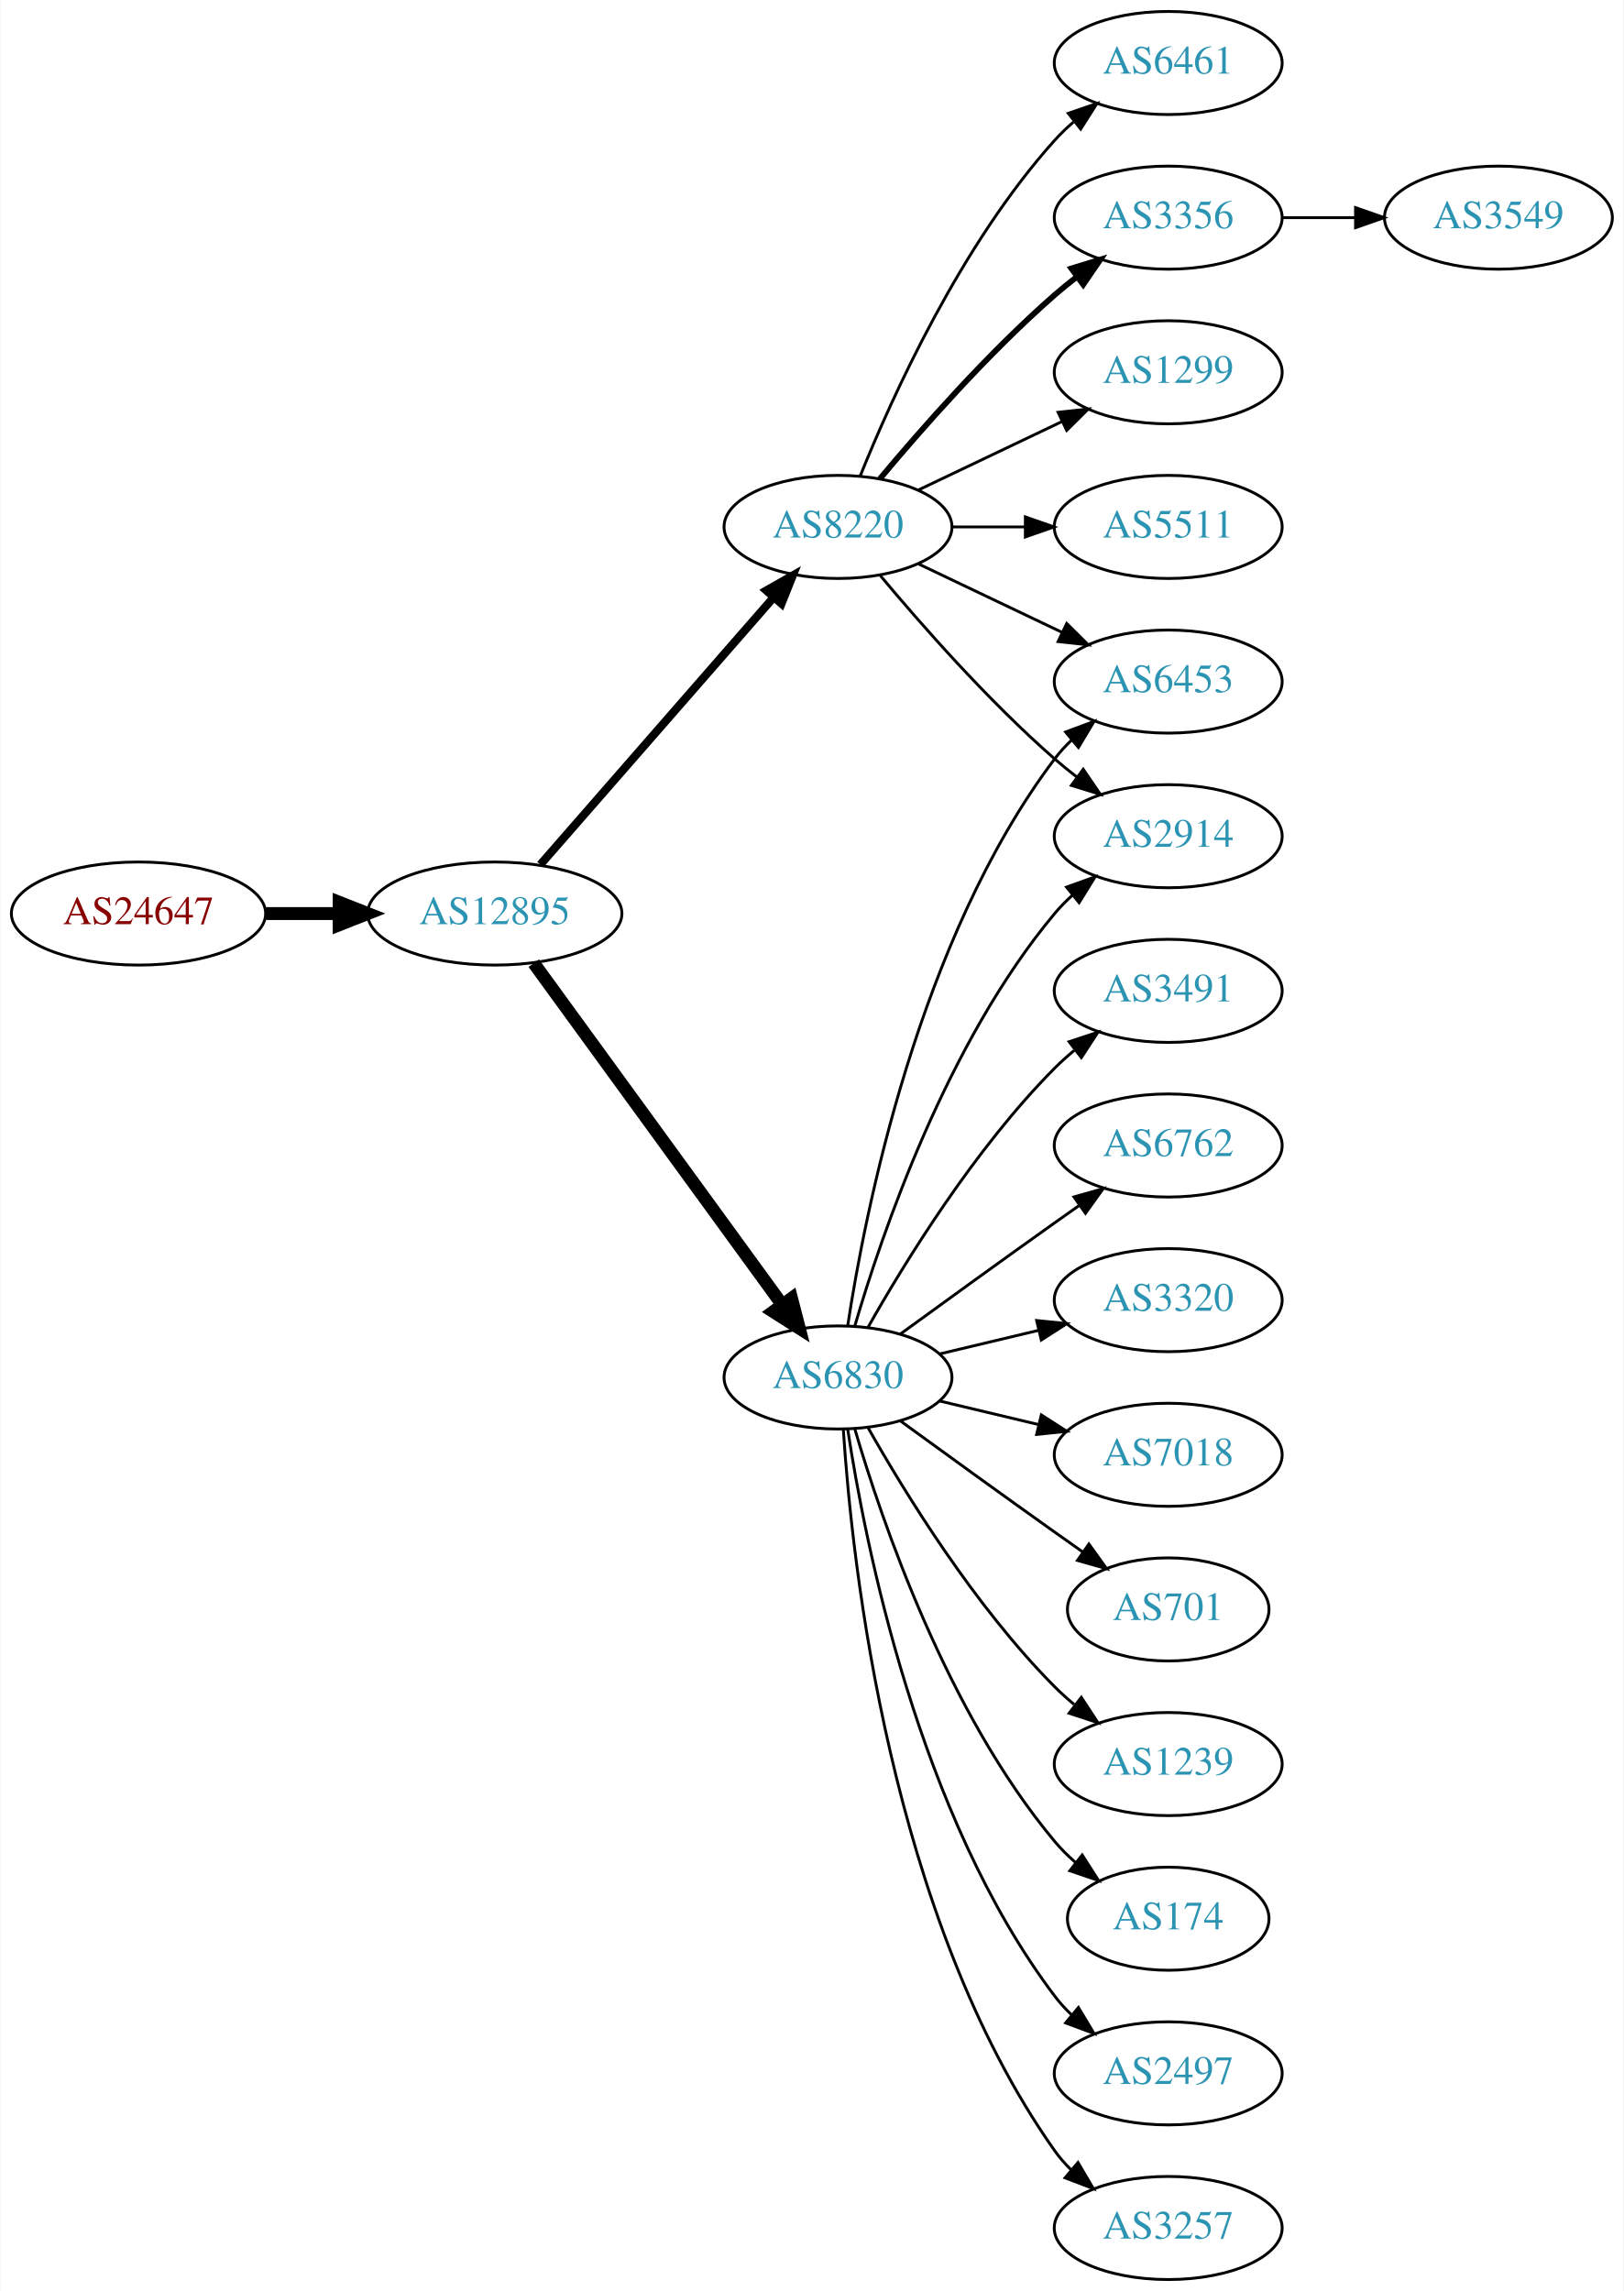
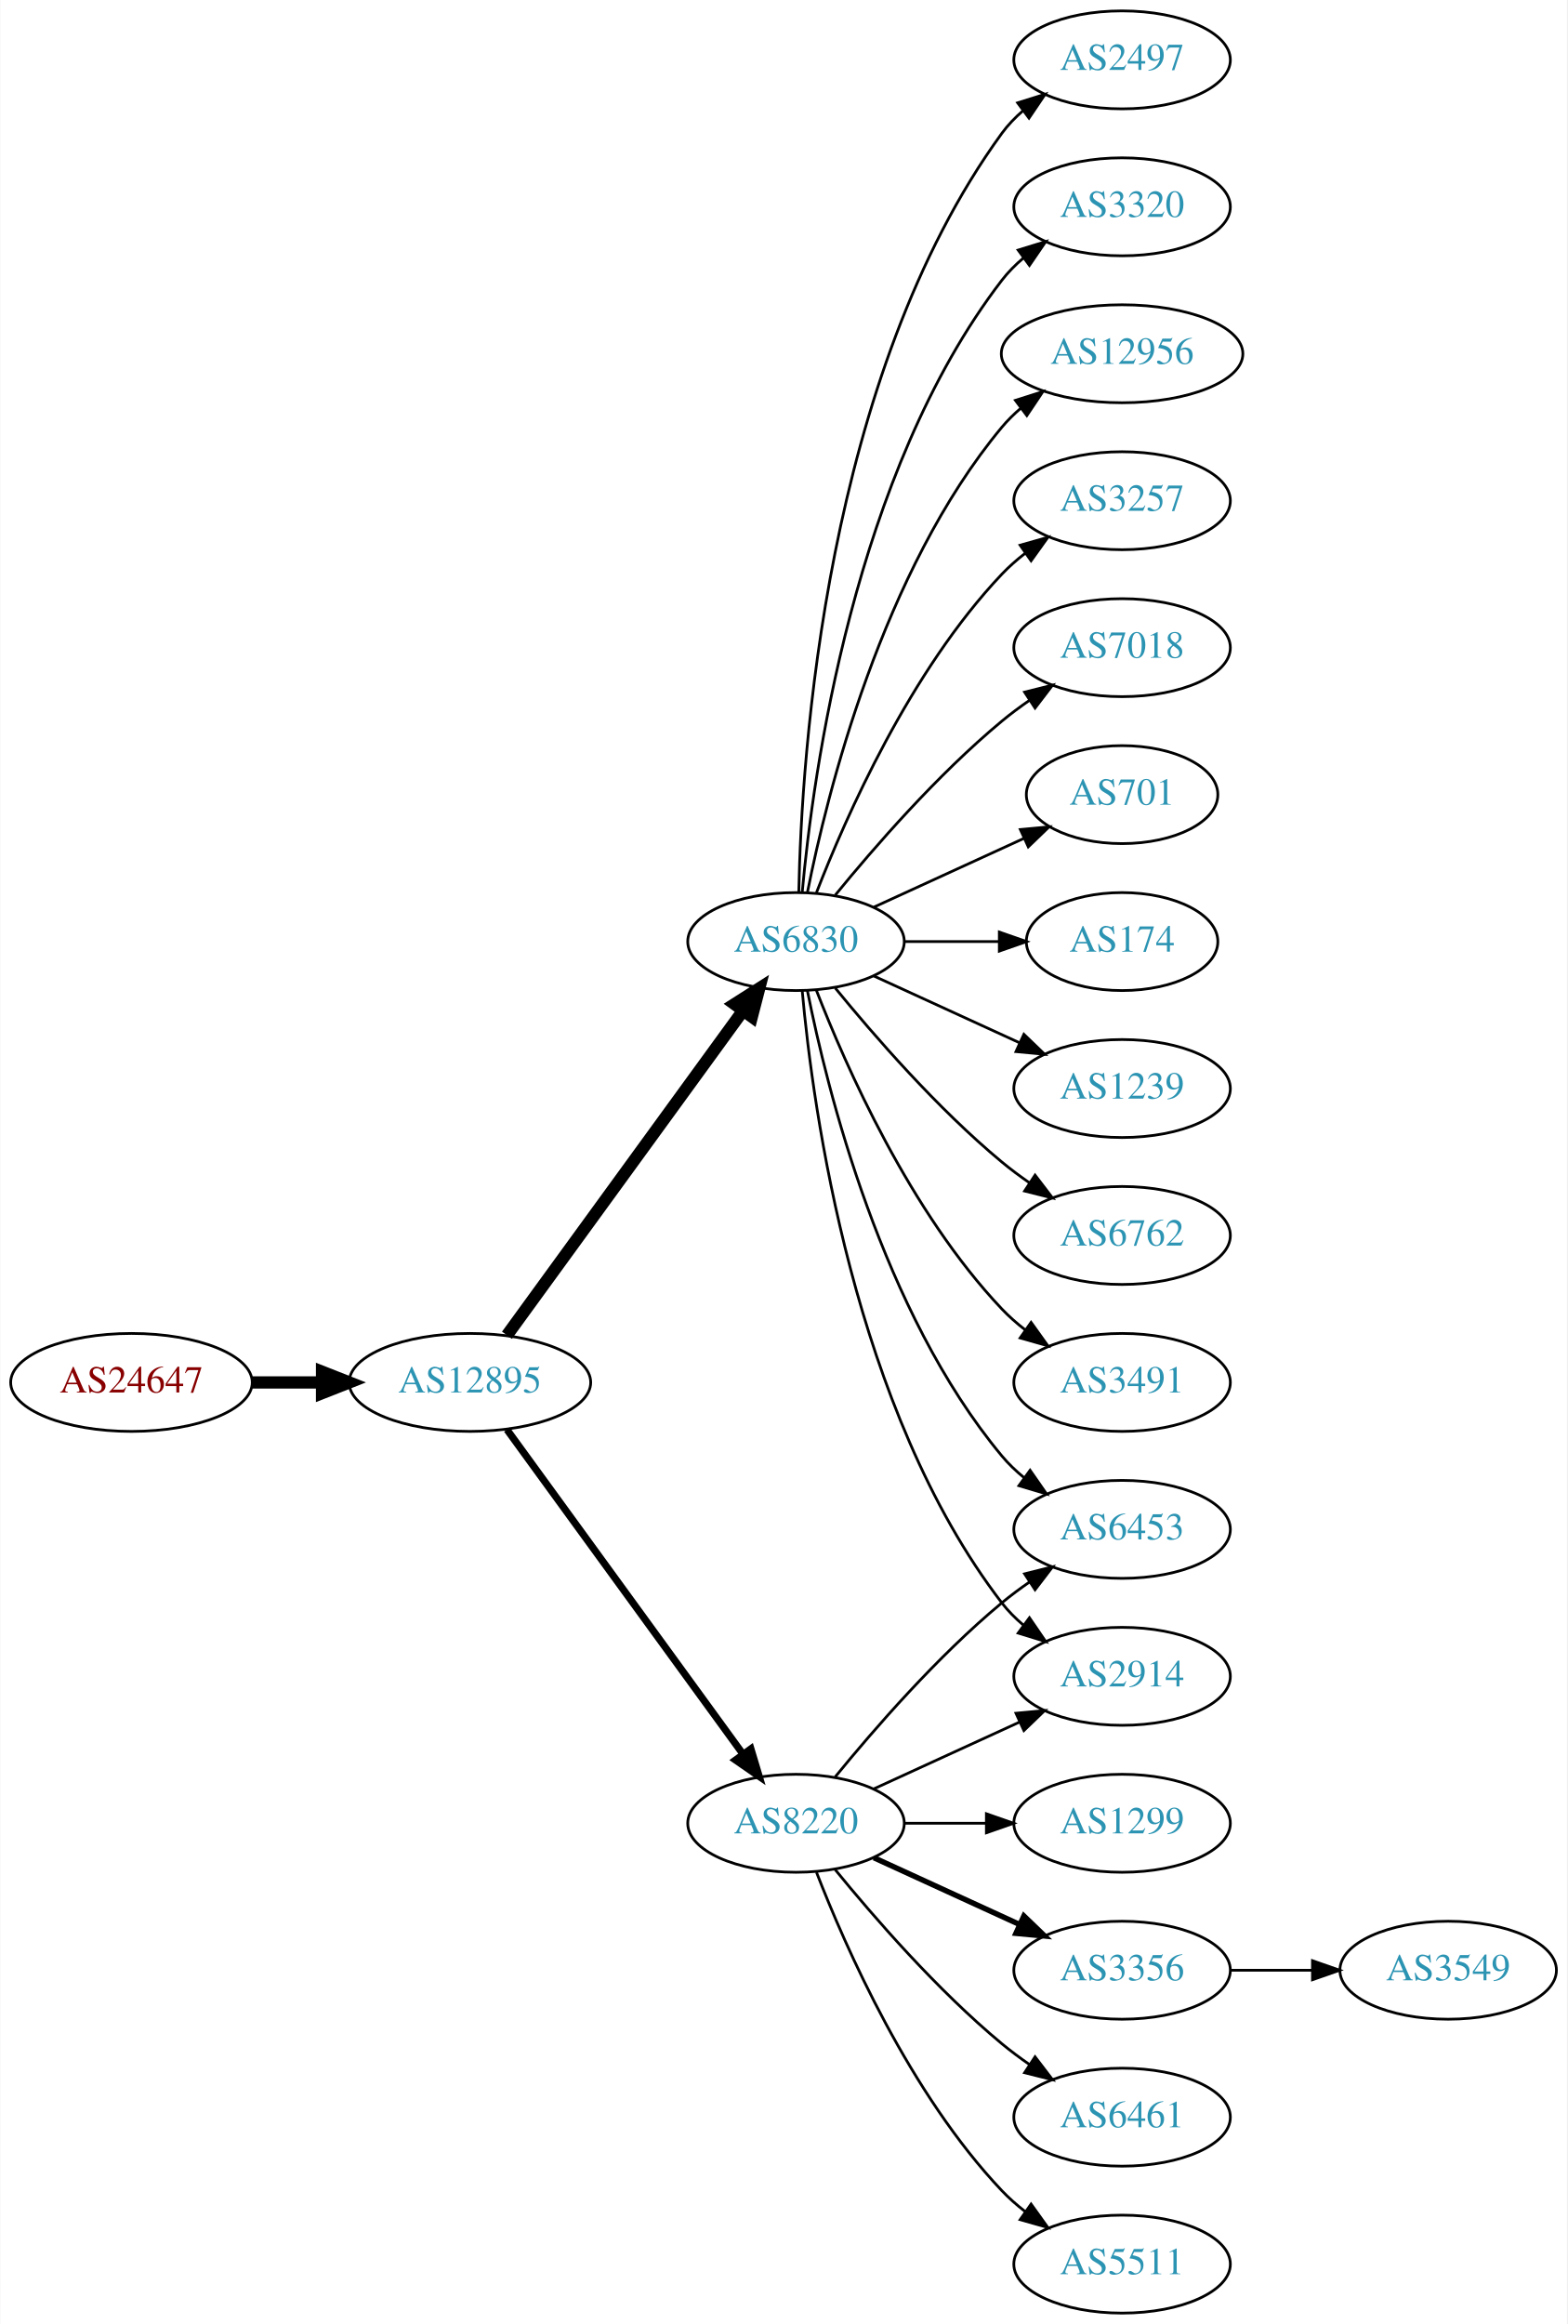
- <svg xmlns="http://www.w3.org/2000/svg" xmlns:xlink="http://www.w3.org/1999/xlink" width="567pt" height="800pt" viewBox="0.00 0.00 566.66 800.00">
-   <g id="graph0" class="graph" transform="scale(1 1) rotate(0) translate(4 796)">
-     <polygon fill="white" stroke="none" points="-4,4 -4,-796 562.663,-796 562.663,4 -4,4" />
+ <svg xmlns="http://www.w3.org/2000/svg" xmlns:xlink="http://www.w3.org/1999/xlink" width="576pt" height="854pt" viewBox="0.00 0.00 575.76 854.00">
+   <g id="graph0" class="graph" transform="scale(1 1) rotate(0) translate(4 850)">
+     <polygon fill="white" stroke="none" points="-4,4 -4,-850 571.762,-850 571.762,4 -4,4" />
    <g id="node1" class="node">
      <g id="a_node1">
        <a xlink:href="/asn/24647" xlink:title="AS24647 ~ s IT Solutions AT Spardat GmbH [AT]">
-           <ellipse fill="#ffffff" stroke="black" cx="44.196" cy="-477" rx="44.393" ry="18" />
-           <text text-anchor="middle" x="44.196" y="-473.3" font-family="Times,serif" font-size="14.00" fill="#880000">AS24647</text>
+           <ellipse fill="#ffffff" stroke="black" cx="44.196" cy="-342" rx="44.393" ry="18" />
+           <text text-anchor="middle" x="44.196" y="-338.3" font-family="Times,serif" font-size="14.00" fill="#880000">AS24647</text>
        </a>
      </g>
    </g>
    <g id="node2" class="node">
      <g id="a_node2">
        <a xlink:href="/asn/12895" xlink:title="AS12895 ~ Vienna, Austria [AT]">
-           <ellipse fill="#ffffff" stroke="black" cx="168.588" cy="-477" rx="44.393" ry="18" />
-           <text text-anchor="middle" x="168.588" y="-473.3" font-family="Times,serif" font-size="14.00" fill="#2c94b3">AS12895</text>
+           <ellipse fill="#ffffff" stroke="black" cx="168.588" cy="-342" rx="44.393" ry="18" />
+           <text text-anchor="middle" x="168.588" y="-338.3" font-family="Times,serif" font-size="14.00" fill="#2c94b3">AS12895</text>
        </a>
      </g>
    </g>
    <g id="edge1" class="edge">
-       <path fill="none" stroke="black" stroke-width="4.5" d="M88.692,-477C96.898,-477 105.569,-477 114.041,-477" />
-       <polygon fill="black" stroke="black" stroke-width="4.5" points="114.233,-480.938 124.233,-477 114.233,-473.063 114.233,-480.938" />
+       <path fill="none" stroke="black" stroke-width="4.5" d="M88.692,-342C96.898,-342 105.569,-342 114.041,-342" />
+       <polygon fill="black" stroke="black" stroke-width="4.5" points="114.233,-345.938 124.233,-342 114.233,-338.063 114.233,-345.938" />
    </g>
    <g id="node3" class="node">
      <g id="a_node3">
-         <a xlink:href="/asn/6830" xlink:title="AS6830 ~ LGI-UPC [AT]">
-           <ellipse fill="#ffffff" stroke="black" cx="288.431" cy="-315" rx="39.794" ry="18" />
-           <text text-anchor="middle" x="288.431" y="-311.3" font-family="Times,serif" font-size="14.00" fill="#2c94b3">AS6830</text>
+         <a xlink:href="/asn/8220" xlink:title="AS8220 ~ COLT [GB]">
+           <ellipse fill="#ffffff" stroke="black" cx="288.431" cy="-180" rx="39.794" ry="18" />
+           <text text-anchor="middle" x="288.431" y="-176.3" font-family="Times,serif" font-size="14.00" fill="#2c94b3">AS8220</text>
        </a>
      </g>
    </g>
    <g id="edge2" class="edge">
-       <path fill="none" stroke="black" stroke-width="4.5" d="M182.199,-459.663C203.02,-431.04 244.683,-373.767 268.871,-340.514" />
-       <polygon fill="black" stroke="black" stroke-width="4.5" points="272.212,-342.615 274.91,-332.212 265.844,-337.983 272.212,-342.615" />
+       <path fill="none" stroke="black" stroke-width="2.625" d="M182.199,-324.663C203.02,-296.04 244.683,-238.767 268.871,-205.514" />
+       <polygon fill="black" stroke="black" stroke-width="2.625" points="271.858,-207.358 274.91,-197.212 266.197,-203.24 271.858,-207.358" />
    </g>
    <g id="node4" class="node">
      <g id="a_node4">
-         <a xlink:href="/asn/8220" xlink:title="AS8220 ~ COLT [GB]">
-           <ellipse fill="#ffffff" stroke="black" cx="288.431" cy="-612" rx="39.794" ry="18" />
-           <text text-anchor="middle" x="288.431" y="-608.3" font-family="Times,serif" font-size="14.00" fill="#2c94b3">AS8220</text>
+         <a xlink:href="/asn/6830" xlink:title="AS6830 ~ LGI-UPC [AT]">
+           <ellipse fill="#ffffff" stroke="black" cx="288.431" cy="-504" rx="39.794" ry="18" />
+           <text text-anchor="middle" x="288.431" y="-500.3" font-family="Times,serif" font-size="14.00" fill="#2c94b3">AS6830</text>
        </a>
      </g>
    </g>
    <g id="edge3" class="edge">
-       <path fill="none" stroke="black" stroke-width="2.864" d="M184.513,-494.098C205.056,-517.631 242.175,-560.155 265.771,-587.187" />
-       <polygon fill="black" stroke="black" stroke-width="2.864" points="263.414,-589.809 272.627,-595.041 268.688,-585.206 263.414,-589.809" />
+       <path fill="none" stroke="black" stroke-width="4.5" d="M182.199,-359.337C203.02,-387.96 244.683,-445.233 268.871,-478.486" />
+       <polygon fill="black" stroke="black" stroke-width="4.5" points="265.844,-481.017 274.91,-486.788 272.212,-476.385 265.844,-481.017" />
    </g>
    <g id="node5" class="node">
      <g id="a_node5">
-         <a xlink:href="/asn/3491" xlink:title="AS3491 ~ PCCW Global, Inc. [US]">
-           <ellipse fill="#ffffff" stroke="black" cx="403.724" cy="-450" rx="39.794" ry="18" />
-           <text text-anchor="middle" x="403.724" y="-446.3" font-family="Times,serif" font-size="14.00" fill="#2c94b3">AS3491</text>
+         <a xlink:href="/asn/1299" xlink:title="AS1299 ~ Telia Carrier [EU]">
+           <ellipse fill="#ffffff" stroke="black" cx="408.273" cy="-180" rx="39.794" ry="18" />
+           <text text-anchor="middle" x="408.273" y="-176.3" font-family="Times,serif" font-size="14.00" fill="#2c94b3">AS1299</text>
        </a>
      </g>
    </g>
    <g id="edge4" class="edge">
-       <path fill="none" stroke="black" d="M298.891,-332.49C311.672,-355.096 336.105,-394.886 364.077,-423 366.188,-425.121 368.484,-427.188 370.87,-429.171" />
-       <polygon fill="black" stroke="black" points="369.122,-432.242 379.185,-435.556 373.385,-426.69 369.122,-432.242" />
+       <path fill="none" stroke="black" d="M328.343,-180C337.897,-180 348.246,-180 358.209,-180" />
+       <polygon fill="black" stroke="black" points="358.402,-183.5 368.402,-180 358.402,-176.5 358.402,-183.5" />
    </g>
    <g id="node6" class="node">
      <g id="a_node6">
-         <a xlink:href="/asn/6762" xlink:title="AS6762 ~ TELECOM ITALIA SPARKLE S.p.A. [IT]">
-           <ellipse fill="#ffffff" stroke="black" cx="403.724" cy="-396" rx="39.794" ry="18" />
-           <text text-anchor="middle" x="403.724" y="-392.3" font-family="Times,serif" font-size="14.00" fill="#2c94b3">AS6762</text>
+         <a xlink:href="/asn/6453" xlink:title="AS6453 ~ TATA COMMUNICATIONS (AMERICA) INC [US]">
+           <ellipse fill="#ffffff" stroke="black" cx="408.273" cy="-288" rx="39.794" ry="18" />
+           <text text-anchor="middle" x="408.273" y="-284.3" font-family="Times,serif" font-size="14.00" fill="#2c94b3">AS6453</text>
        </a>
      </g>
    </g>
    <g id="edge5" class="edge">
-       <path fill="none" stroke="black" d="M310.279,-330.222C325.213,-341.091 345.827,-356.025 364.077,-369 366.898,-371.005 369.841,-373.085 372.789,-375.159" />
-       <polygon fill="black" stroke="black" points="370.816,-378.05 381.013,-380.926 374.835,-372.319 370.816,-378.05" />
+       <path fill="none" stroke="black" d="M302.85,-197.065C316.964,-214.375 340.379,-241.345 364.077,-261 367.294,-263.668 370.794,-266.27 374.365,-268.741" />
+       <polygon fill="black" stroke="black" points="372.442,-271.666 382.721,-274.236 376.288,-265.817 372.442,-271.666" />
    </g>
    <g id="node7" class="node">
      <g id="a_node7">
-         <a xlink:href="/asn/2914" xlink:title="AS2914 ~ NTT America, Inc. [US]">
-           <ellipse fill="#ffffff" stroke="black" cx="403.724" cy="-504" rx="39.794" ry="18" />
-           <text text-anchor="middle" x="403.724" y="-500.3" font-family="Times,serif" font-size="14.00" fill="#2c94b3">AS2914</text>
+         <a xlink:href="/asn/3356" xlink:title="AS3356 ~ Level 3 Parent, LLC [US]">
+           <ellipse fill="#ffffff" stroke="black" cx="408.273" cy="-126" rx="39.794" ry="18" />
+           <text text-anchor="middle" x="408.273" y="-122.3" font-family="Times,serif" font-size="14.00" fill="#2c94b3">AS3356</text>
        </a>
      </g>
    </g>
    <g id="edge6" class="edge">
-       <path fill="none" stroke="black" d="M294.305,-333.002C303.619,-364.844 326.435,-431.981 364.077,-477 365.948,-479.237 368.046,-481.374 370.272,-483.396" />
-       <polygon fill="black" stroke="black" points="368.216,-486.234 378.191,-489.804 372.619,-480.793 368.216,-486.234" />
+       <path fill="none" stroke="black" stroke-width="2" d="M317.06,-167.339C333.017,-160.027 353.287,-150.739 370.57,-142.819" />
+       <polygon fill="black" stroke="black" stroke-width="2" points="372.185,-145.929 379.818,-138.581 369.269,-139.565 372.185,-145.929" />
    </g>
    <g id="node8" class="node">
      <g id="a_node8">
-         <a xlink:href="/asn/3320" xlink:title="AS3320 ~ DTAG [DE]">
-           <ellipse fill="#ffffff" stroke="black" cx="403.724" cy="-342" rx="39.794" ry="18" />
-           <text text-anchor="middle" x="403.724" y="-338.3" font-family="Times,serif" font-size="14.00" fill="#2c94b3">AS3320</text>
+         <a xlink:href="/asn/6461" xlink:title="AS6461 ~ Zayo Bandwidth [US]">
+           <ellipse fill="#ffffff" stroke="black" cx="408.273" cy="-72" rx="39.794" ry="18" />
+           <text text-anchor="middle" x="408.273" y="-68.3" font-family="Times,serif" font-size="14.00" fill="#2c94b3">AS6461</text>
        </a>
      </g>
    </g>
    <g id="edge7" class="edge">
-       <path fill="none" stroke="black" d="M324.038,-323.248C334.909,-325.838 347.064,-328.735 358.506,-331.462" />
-       <polygon fill="black" stroke="black" points="357.789,-334.889 368.328,-333.803 359.412,-328.08 357.789,-334.889" />
+       <path fill="none" stroke="black" d="M302.85,-162.935C316.964,-145.625 340.379,-118.655 364.077,-99 367.294,-96.332 370.794,-93.73 374.365,-91.259" />
+       <polygon fill="black" stroke="black" points="376.288,-94.183 382.721,-85.764 372.442,-88.334 376.288,-94.183" />
    </g>
    <g id="node9" class="node">
      <g id="a_node9">
-         <a xlink:href="/asn/6453" xlink:title="AS6453 ~ TATA COMMUNICATIONS (AMERICA) INC [US]">
-           <ellipse fill="#ffffff" stroke="black" cx="403.724" cy="-558" rx="39.794" ry="18" />
-           <text text-anchor="middle" x="403.724" y="-554.3" font-family="Times,serif" font-size="14.00" fill="#2c94b3">AS6453</text>
+         <a xlink:href="/asn/5511" xlink:title="AS5511 ~ Orange S.A. [FR]">
+           <ellipse fill="#ffffff" stroke="black" cx="408.273" cy="-18" rx="39.794" ry="18" />
+           <text text-anchor="middle" x="408.273" y="-14.3" font-family="Times,serif" font-size="14.00" fill="#2c94b3">AS5511</text>
        </a>
      </g>
    </g>
    <g id="edge8" class="edge">
-       <path fill="none" stroke="black" d="M291.808,-332.986C297.781,-372.422 316.492,-467.995 364.077,-531 365.835,-533.327 367.851,-535.529 370.021,-537.596" />
-       <polygon fill="black" stroke="black" points="367.905,-540.389 377.833,-544.088 372.379,-535.005 367.905,-540.389" />
+       <path fill="none" stroke="black" d="M295.954,-162.006C306.704,-134.272 330.362,-80.571 364.077,-45 366.663,-42.272 369.581,-39.706 372.649,-37.323" />
+       <polygon fill="black" stroke="black" points="374.827,-40.069 380.997,-31.457 370.803,-34.342 374.827,-40.069" />
    </g>
    <g id="node10" class="node">
      <g id="a_node10">
-         <a xlink:href="/asn/7018" xlink:title="AS7018 ~ AT&amp;T Services, Inc. [US]">
-           <ellipse fill="#ffffff" stroke="black" cx="403.724" cy="-288" rx="39.794" ry="18" />
-           <text text-anchor="middle" x="403.724" y="-284.3" font-family="Times,serif" font-size="14.00" fill="#2c94b3">AS7018</text>
+         <a xlink:href="/asn/2914" xlink:title="AS2914 ~ NTT America, Inc. [US]">
+           <ellipse fill="#ffffff" stroke="black" cx="408.273" cy="-234" rx="39.794" ry="18" />
+           <text text-anchor="middle" x="408.273" y="-230.3" font-family="Times,serif" font-size="14.00" fill="#2c94b3">AS2914</text>
        </a>
      </g>
    </g>
    <g id="edge9" class="edge">
-       <path fill="none" stroke="black" d="M324.038,-306.752C334.909,-304.162 347.064,-301.265 358.506,-298.538" />
-       <polygon fill="black" stroke="black" points="359.412,-301.92 368.328,-296.197 357.789,-295.111 359.412,-301.92" />
+       <path fill="none" stroke="black" d="M317.06,-192.661C333.017,-199.973 353.287,-209.261 370.57,-217.181" />
+       <polygon fill="black" stroke="black" points="369.269,-220.435 379.818,-221.419 372.185,-214.071 369.269,-220.435" />
+     </g>
+     <g id="edge16" class="edge">
+       <path fill="none" stroke="black" d="M292.629,-485.927C299.793,-449.859 320.067,-367.875 364.077,-315 366.482,-312.111 369.278,-309.437 372.271,-306.987" />
+       <polygon fill="black" stroke="black" points="374.461,-309.723 380.514,-301.027 370.359,-304.05 374.461,-309.723" />
+     </g>
+     <g id="edge11" class="edge">
+       <path fill="none" stroke="black" d="M290.715,-485.883C294.613,-442.668 309.63,-331.869 364.077,-261 366.367,-258.019 369.087,-255.284 372.032,-252.795" />
+       <polygon fill="black" stroke="black" points="374.225,-255.527 380.208,-246.782 370.078,-249.887 374.225,-255.527" />
    </g>
    <g id="node11" class="node">
      <g id="a_node11">
-         <a xlink:href="/asn/701" xlink:title="AS701 ~ UUNET [US]">
-           <ellipse fill="#ffffff" stroke="black" cx="403.724" cy="-234" rx="35.194" ry="18" />
-           <text text-anchor="middle" x="403.724" y="-230.3" font-family="Times,serif" font-size="14.00" fill="#2c94b3">AS701</text>
+         <a xlink:href="/asn/6762" xlink:title="AS6762 ~ TELECOM ITALIA SPARKLE S.p.A. [IT]">
+           <ellipse fill="#ffffff" stroke="black" cx="408.273" cy="-396" rx="39.794" ry="18" />
+           <text text-anchor="middle" x="408.273" y="-392.3" font-family="Times,serif" font-size="14.00" fill="#2c94b3">AS6762</text>
        </a>
      </g>
    </g>
    <g id="edge10" class="edge">
-       <path fill="none" stroke="black" d="M310.279,-299.778C325.213,-288.909 345.827,-273.975 364.077,-261 367.288,-258.718 370.657,-256.339 374.011,-253.982" />
-       <polygon fill="black" stroke="black" points="376.039,-256.834 382.222,-248.23 372.023,-251.101 376.039,-256.834" />
+       <path fill="none" stroke="black" d="M302.85,-486.935C316.964,-469.625 340.379,-442.655 364.077,-423 367.294,-420.332 370.794,-417.73 374.365,-415.259" />
+       <polygon fill="black" stroke="black" points="376.288,-418.183 382.721,-409.764 372.442,-412.334 376.288,-418.183" />
    </g>
    <g id="node12" class="node">
      <g id="a_node12">
-         <a xlink:href="/asn/1239" xlink:title="AS1239 ~ Sprint [US]">
-           <ellipse fill="#ffffff" stroke="black" cx="403.724" cy="-180" rx="39.794" ry="18" />
-           <text text-anchor="middle" x="403.724" y="-176.3" font-family="Times,serif" font-size="14.00" fill="#2c94b3">AS1239</text>
-         </a>
-       </g>
-     </g>
-     <g id="edge11" class="edge">
-       <path fill="none" stroke="black" d="M298.891,-297.51C311.672,-274.904 336.105,-235.114 364.077,-207 366.188,-204.879 368.484,-202.812 370.87,-200.829" />
-       <polygon fill="black" stroke="black" points="373.385,-203.31 379.185,-194.444 369.122,-197.758 373.385,-203.31" />
+         <a xlink:href="/asn/3491" xlink:title="AS3491 ~ PCCW Global, Inc. [US]">
+           <ellipse fill="#ffffff" stroke="black" cx="408.273" cy="-342" rx="39.794" ry="18" />
+           <text text-anchor="middle" x="408.273" y="-338.3" font-family="Times,serif" font-size="14.00" fill="#2c94b3">AS3491</text>
+         </a>
+       </g>
+     </g>
+     <g id="edge12" class="edge">
+       <path fill="none" stroke="black" d="M295.954,-486.006C306.704,-458.272 330.362,-404.571 364.077,-369 366.663,-366.272 369.581,-363.706 372.649,-361.323" />
+       <polygon fill="black" stroke="black" points="374.827,-364.07 380.997,-355.457 370.803,-358.342 374.827,-364.07" />
    </g>
    <g id="node13" class="node">
      <g id="a_node13">
-         <a xlink:href="/asn/174" xlink:title="AS174 ~ Cogent Communications [US]">
-           <ellipse fill="#ffffff" stroke="black" cx="403.724" cy="-126" rx="35.194" ry="18" />
-           <text text-anchor="middle" x="403.724" y="-122.3" font-family="Times,serif" font-size="14.00" fill="#2c94b3">AS174</text>
-         </a>
-       </g>
-     </g>
-     <g id="edge12" class="edge">
-       <path fill="none" stroke="black" d="M294.305,-296.998C303.619,-265.156 326.435,-198.019 364.077,-153 366.23,-150.426 368.684,-147.983 371.288,-145.697" />
-       <polygon fill="black" stroke="black" points="373.695,-148.257 379.399,-139.328 369.372,-142.751 373.695,-148.257" />
+         <a xlink:href="/asn/2497" xlink:title="AS2497 ~ Internet Initiative Japan Inc. [JP]">
+           <ellipse fill="#ffffff" stroke="black" cx="408.273" cy="-828" rx="39.794" ry="18" />
+           <text text-anchor="middle" x="408.273" y="-824.3" font-family="Times,serif" font-size="14.00" fill="#2c94b3">AS2497</text>
+         </a>
+       </g>
+     </g>
+     <g id="edge13" class="edge">
+       <path fill="none" stroke="black" d="M289.463,-522.337C290.436,-572.079 299.155,-711.806 364.077,-801 366.289,-804.039 368.957,-806.813 371.869,-809.326" />
+       <polygon fill="black" stroke="black" points="369.887,-812.214 380,-815.373 374.064,-806.597 369.887,-812.214" />
    </g>
    <g id="node14" class="node">
      <g id="a_node14">
-         <a xlink:href="/asn/2497" xlink:title="AS2497 ~ Internet Initiative Japan Inc. [JP]">
-           <ellipse fill="#ffffff" stroke="black" cx="403.724" cy="-72" rx="39.794" ry="18" />
-           <text text-anchor="middle" x="403.724" y="-68.3" font-family="Times,serif" font-size="14.00" fill="#2c94b3">AS2497</text>
-         </a>
-       </g>
-     </g>
-     <g id="edge13" class="edge">
-       <path fill="none" stroke="black" d="M291.808,-297.014C297.781,-257.578 316.492,-162.005 364.077,-99 365.835,-96.673 367.851,-94.471 370.021,-92.404" />
-       <polygon fill="black" stroke="black" points="372.379,-94.995 377.833,-85.912 367.905,-89.612 372.379,-94.995" />
+         <a xlink:href="/asn/3320" xlink:title="AS3320 ~ DTAG [DE]">
+           <ellipse fill="#ffffff" stroke="black" cx="408.273" cy="-774" rx="39.794" ry="18" />
+           <text text-anchor="middle" x="408.273" y="-770.3" font-family="Times,serif" font-size="14.00" fill="#2c94b3">AS3320</text>
+         </a>
+       </g>
+     </g>
+     <g id="edge14" class="edge">
+       <path fill="none" stroke="black" d="M290.715,-522.117C294.613,-565.332 309.63,-676.131 364.077,-747 366.367,-749.981 369.087,-752.716 372.032,-755.205" />
+       <polygon fill="black" stroke="black" points="370.078,-758.113 380.208,-761.218 374.225,-752.473 370.078,-758.113" />
    </g>
    <g id="node15" class="node">
      <g id="a_node15">
-         <a xlink:href="/asn/3257" xlink:title="AS3257 ~ GTT [DE]">
-           <ellipse fill="#ffffff" stroke="black" cx="403.724" cy="-18" rx="39.794" ry="18" />
-           <text text-anchor="middle" x="403.724" y="-14.3" font-family="Times,serif" font-size="14.00" fill="#2c94b3">AS3257</text>
-         </a>
-       </g>
-     </g>
-     <g id="edge14" class="edge">
-       <path fill="none" stroke="black" d="M290.286,-296.815C293.28,-250.575 306.526,-126.411 364.077,-45 365.76,-42.619 367.724,-40.378 369.856,-38.284" />
-       <polygon fill="black" stroke="black" points="372.22,-40.868 377.599,-31.741 367.702,-35.522 372.22,-40.868" />
-     </g>
-     <g id="edge20" class="edge">
-       <path fill="none" stroke="black" d="M303.061,-595.183C317.343,-578.071 340.89,-551.255 364.077,-531 366.543,-528.846 369.182,-526.706 371.879,-524.628" />
-       <polygon fill="black" stroke="black" points="374.052,-527.375 380.033,-518.63 369.904,-521.736 374.052,-527.375" />
-     </g>
-     <g id="edge19" class="edge">
-       <path fill="none" stroke="black" d="M316.567,-599.066C331.561,-591.919 350.382,-582.948 366.605,-575.215" />
-       <polygon fill="black" stroke="black" points="368.288,-578.291 375.809,-570.829 365.276,-571.972 368.288,-578.291" />
+         <a xlink:href="/asn/12956" xlink:title="AS12956 ~ TELXIUS [ES]">
+           <ellipse fill="#ffffff" stroke="black" cx="408.273" cy="-720" rx="44.393" ry="18" />
+           <text text-anchor="middle" x="408.273" y="-716.3" font-family="Times,serif" font-size="14.00" fill="#2c94b3">AS12956</text>
+         </a>
+       </g>
+     </g>
+     <g id="edge15" class="edge">
+       <path fill="none" stroke="black" d="M292.629,-522.073C299.793,-558.141 320.067,-640.125 364.077,-693 366.171,-695.515 368.561,-697.867 371.119,-700.051" />
+       <polygon fill="black" stroke="black" points="369.068,-702.887 379.167,-706.091 373.27,-697.289 369.068,-702.887" />
    </g>
    <g id="node16" class="node">
      <g id="a_node16">
-         <a xlink:href="/asn/3356" xlink:title="AS3356 ~ Level 3 Parent, LLC [US]">
-           <ellipse fill="#ffffff" stroke="black" cx="403.724" cy="-720" rx="39.794" ry="18" />
-           <text text-anchor="middle" x="403.724" y="-716.3" font-family="Times,serif" font-size="14.00" fill="#2c94b3">AS3356</text>
-         </a>
-       </g>
-     </g>
-     <g id="edge15" class="edge">
-       <path fill="none" stroke="black" stroke-width="2" d="M303.061,-628.817C317.343,-645.929 340.89,-672.745 364.077,-693 366.543,-695.154 369.182,-697.294 371.879,-699.372" />
-       <polygon fill="black" stroke="black" stroke-width="2" points="369.904,-702.264 380.033,-705.37 374.052,-696.625 369.904,-702.264" />
+         <a xlink:href="/asn/3257" xlink:title="AS3257 ~ GTT [DE]">
+           <ellipse fill="#ffffff" stroke="black" cx="408.273" cy="-666" rx="39.794" ry="18" />
+           <text text-anchor="middle" x="408.273" y="-662.3" font-family="Times,serif" font-size="14.00" fill="#2c94b3">AS3257</text>
+         </a>
+       </g>
+     </g>
+     <g id="edge17" class="edge">
+       <path fill="none" stroke="black" d="M295.954,-521.994C306.704,-549.728 330.362,-603.429 364.077,-639 366.663,-641.728 369.581,-644.294 372.649,-646.677" />
+       <polygon fill="black" stroke="black" points="370.803,-649.658 380.997,-652.543 374.827,-643.93 370.803,-649.658" />
    </g>
    <g id="node17" class="node">
      <g id="a_node17">
-         <a xlink:href="/asn/1299" xlink:title="AS1299 ~ Telia Carrier [EU]">
-           <ellipse fill="#ffffff" stroke="black" cx="403.724" cy="-666" rx="39.794" ry="18" />
-           <text text-anchor="middle" x="403.724" y="-662.3" font-family="Times,serif" font-size="14.00" fill="#2c94b3">AS1299</text>
-         </a>
-       </g>
-     </g>
-     <g id="edge16" class="edge">
-       <path fill="none" stroke="black" d="M316.567,-624.934C331.561,-632.081 350.382,-641.052 366.605,-648.785" />
-       <polygon fill="black" stroke="black" points="365.276,-652.028 375.809,-653.171 368.288,-645.709 365.276,-652.028" />
+         <a xlink:href="/asn/7018" xlink:title="AS7018 ~ AT&amp;T Services, Inc. [US]">
+           <ellipse fill="#ffffff" stroke="black" cx="408.273" cy="-612" rx="39.794" ry="18" />
+           <text text-anchor="middle" x="408.273" y="-608.3" font-family="Times,serif" font-size="14.00" fill="#2c94b3">AS7018</text>
+         </a>
+       </g>
+     </g>
+     <g id="edge18" class="edge">
+       <path fill="none" stroke="black" d="M302.85,-521.065C316.964,-538.375 340.379,-565.345 364.077,-585 367.294,-587.668 370.794,-590.27 374.365,-592.741" />
+       <polygon fill="black" stroke="black" points="372.442,-595.666 382.721,-598.236 376.288,-589.817 372.442,-595.666" />
    </g>
    <g id="node18" class="node">
      <g id="a_node18">
-         <a xlink:href="/asn/5511" xlink:title="AS5511 ~ Orange S.A. [FR]">
-           <ellipse fill="#ffffff" stroke="black" cx="403.724" cy="-612" rx="39.794" ry="18" />
-           <text text-anchor="middle" x="403.724" y="-608.3" font-family="Times,serif" font-size="14.00" fill="#2c94b3">AS5511</text>
-         </a>
-       </g>
-     </g>
-     <g id="edge17" class="edge">
-       <path fill="none" stroke="black" d="M328.103,-612C336.306,-612 345.07,-612 353.602,-612" />
-       <polygon fill="black" stroke="black" points="353.841,-615.5 363.841,-612 353.841,-608.5 353.841,-615.5" />
+         <a xlink:href="/asn/701" xlink:title="AS701 ~ UUNET [US]">
+           <ellipse fill="#ffffff" stroke="black" cx="408.273" cy="-558" rx="35.194" ry="18" />
+           <text text-anchor="middle" x="408.273" y="-554.3" font-family="Times,serif" font-size="14.00" fill="#2c94b3">AS701</text>
+         </a>
+       </g>
+     </g>
+     <g id="edge19" class="edge">
+       <path fill="none" stroke="black" d="M317.06,-516.661C333.476,-524.183 354.457,-533.798 372.054,-541.861" />
+       <polygon fill="black" stroke="black" points="370.883,-545.174 381.432,-546.158 373.799,-538.811 370.883,-545.174" />
    </g>
    <g id="node19" class="node">
      <g id="a_node19">
-         <a xlink:href="/asn/6461" xlink:title="AS6461 ~ Zayo Bandwidth [US]">
-           <ellipse fill="#ffffff" stroke="black" cx="403.724" cy="-774" rx="39.794" ry="18" />
-           <text text-anchor="middle" x="403.724" y="-770.3" font-family="Times,serif" font-size="14.00" fill="#2c94b3">AS6461</text>
-         </a>
-       </g>
-     </g>
-     <g id="edge18" class="edge">
-       <path fill="none" stroke="black" d="M296.179,-629.787C307.23,-657.243 331.283,-710.578 364.077,-747 366.08,-749.224 368.298,-751.363 370.631,-753.397" />
-       <polygon fill="black" stroke="black" points="368.829,-756.433 378.85,-759.873 373.161,-750.935 368.829,-756.433" />
+         <a xlink:href="/asn/174" xlink:title="AS174 ~ Cogent Communications [US]">
+           <ellipse fill="#ffffff" stroke="black" cx="408.273" cy="-504" rx="35.194" ry="18" />
+           <text text-anchor="middle" x="408.273" y="-500.3" font-family="Times,serif" font-size="14.00" fill="#2c94b3">AS174</text>
+         </a>
+       </g>
+     </g>
+     <g id="edge20" class="edge">
+       <path fill="none" stroke="black" d="M328.343,-504C339.43,-504 351.59,-504 362.972,-504" />
+       <polygon fill="black" stroke="black" points="363.154,-507.5 373.154,-504 363.154,-500.5 363.154,-507.5" />
    </g>
    <g id="node20" class="node">
      <g id="a_node20">
+         <a xlink:href="/asn/1239" xlink:title="AS1239 ~ Sprint [US]">
+           <ellipse fill="#ffffff" stroke="black" cx="408.273" cy="-450" rx="39.794" ry="18" />
+           <text text-anchor="middle" x="408.273" y="-446.3" font-family="Times,serif" font-size="14.00" fill="#2c94b3">AS1239</text>
+         </a>
+       </g>
+     </g>
+     <g id="edge21" class="edge">
+       <path fill="none" stroke="black" d="M317.06,-491.339C333.017,-484.027 353.287,-474.739 370.57,-466.819" />
+       <polygon fill="black" stroke="black" points="372.185,-469.929 379.818,-462.581 369.269,-463.565 372.185,-469.929" />
+     </g>
+     <g id="node21" class="node">
+       <g id="a_node21">
        <a xlink:href="/asn/3549" xlink:title="AS3549 ~ Level 3 Parent, LLC [US]">
-           <ellipse fill="#ffffff" stroke="black" cx="519.017" cy="-720" rx="39.794" ry="18" />
-           <text text-anchor="middle" x="519.017" y="-716.3" font-family="Times,serif" font-size="14.00" fill="#2c94b3">AS3549</text>
-         </a>
-       </g>
-     </g>
-     <g id="edge21" class="edge">
-       <path fill="none" stroke="black" d="M443.396,-720C451.599,-720 460.363,-720 468.895,-720" />
-       <polygon fill="black" stroke="black" points="469.134,-723.5 479.134,-720 469.134,-716.5 469.134,-723.5" />
+           <ellipse fill="#ffffff" stroke="black" cx="528.116" cy="-126" rx="39.794" ry="18" />
+           <text text-anchor="middle" x="528.116" y="-122.3" font-family="Times,serif" font-size="14.00" fill="#2c94b3">AS3549</text>
+         </a>
+       </g>
+     </g>
+     <g id="edge22" class="edge">
+       <path fill="none" stroke="black" d="M448.186,-126C457.739,-126 468.089,-126 478.052,-126" />
+       <polygon fill="black" stroke="black" points="478.244,-129.5 488.244,-126 478.244,-122.5 478.244,-129.5" />
    </g>
  </g>
</svg>
